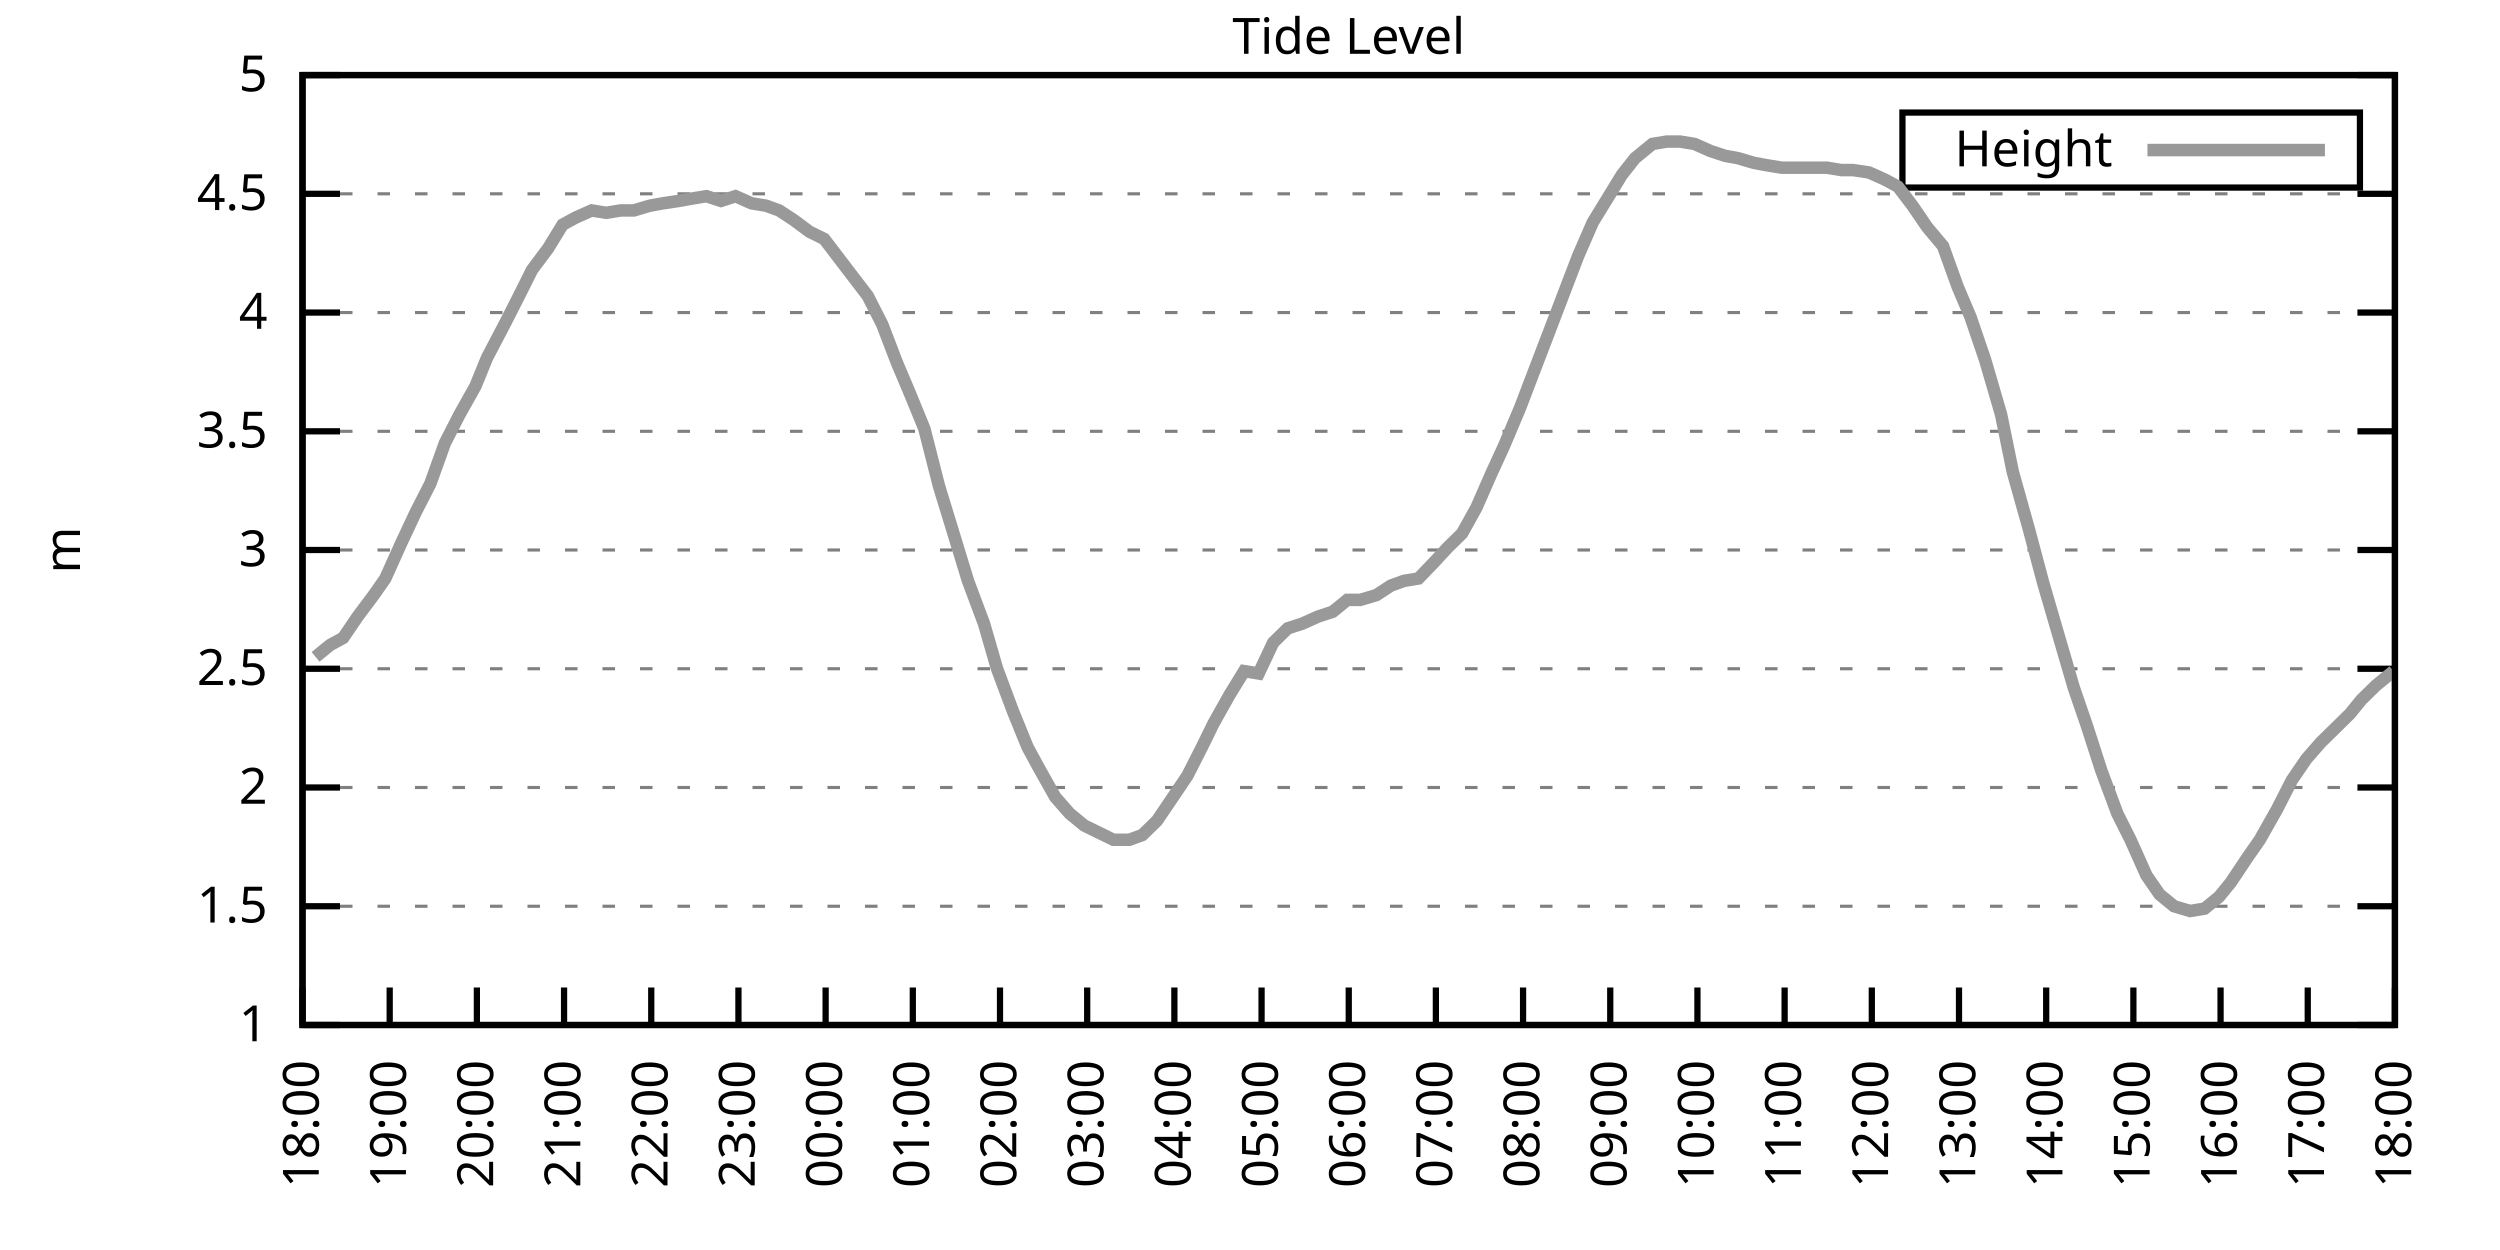
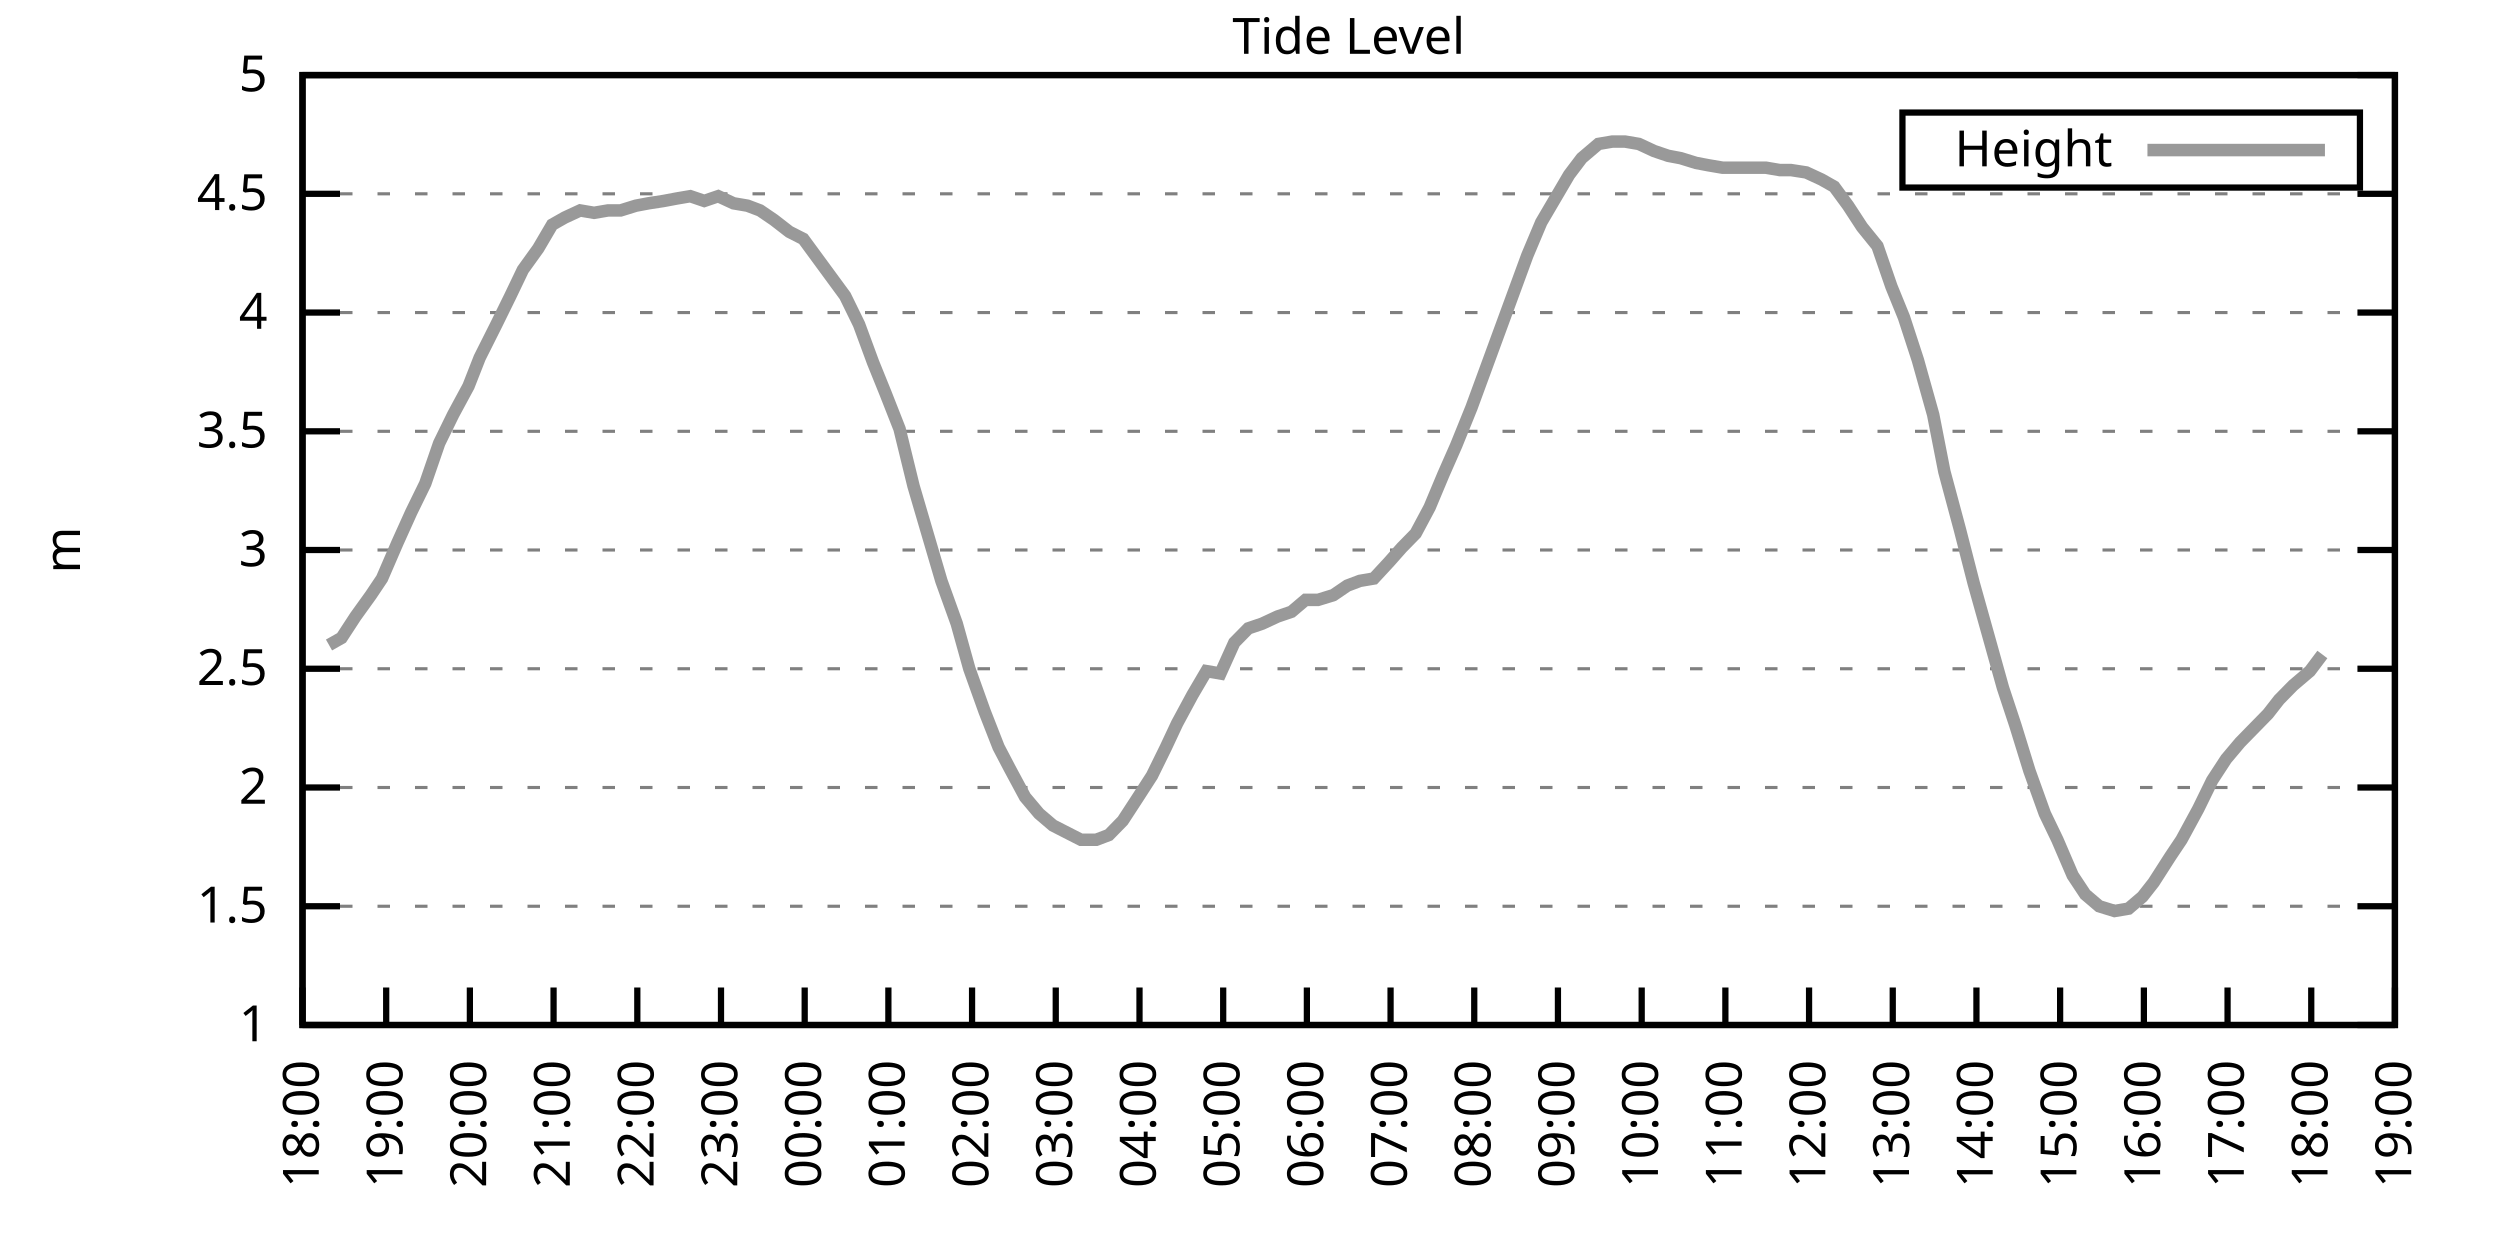
<svg xmlns="http://www.w3.org/2000/svg" xmlns:xlink="http://www.w3.org/1999/xlink" width="400" height="200" viewBox="0 0 400 200">
  <g id="gnuplot_canvas">
    <rect x="0" y="0" width="400" height="200" fill="none" />
    <defs>
      <circle id="gpDot" r="0.5" stroke-width="0.5" stroke="currentColor" />
      <path id="gpPt0" stroke-width="0.333" stroke="currentColor" d="M-1,0 h2 M0,-1 v2" />
      <path id="gpPt1" stroke-width="0.333" stroke="currentColor" d="M-1,-1 L1,1 M1,-1 L-1,1" />
      <path id="gpPt2" stroke-width="0.333" stroke="currentColor" d="M-1,0 L1,0 M0,-1 L0,1 M-1,-1 L1,1 M-1,1 L1,-1" />
      <rect id="gpPt3" stroke-width="0.333" stroke="currentColor" x="-1" y="-1" width="2" height="2" />
      <rect id="gpPt4" stroke-width="0.333" stroke="currentColor" fill="currentColor" x="-1" y="-1" width="2" height="2" />
      <circle id="gpPt5" stroke-width="0.333" stroke="currentColor" cx="0" cy="0" r="1" />
      <use xlink:href="#gpPt5" id="gpPt6" fill="currentColor" stroke="none" />
      <path id="gpPt7" stroke-width="0.333" stroke="currentColor" d="M0,-1.33 L-1.33,0.67 L1.33,0.67 z" />
      <use xlink:href="#gpPt7" id="gpPt8" fill="currentColor" stroke="none" />
      <use xlink:href="#gpPt7" id="gpPt9" stroke="currentColor" transform="rotate(180)" />
      <use xlink:href="#gpPt9" id="gpPt10" fill="currentColor" stroke="none" />
      <use xlink:href="#gpPt3" id="gpPt11" stroke="currentColor" transform="rotate(45)" />
      <use xlink:href="#gpPt11" id="gpPt12" fill="currentColor" stroke="none" />
      <path id="gpPt13" stroke-width="0.333" stroke="currentColor" d="M0,1.330 L1.265,0.411 L0.782,-1.067 L-0.782,-1.076 L-1.265,0.411 z" />
      <use xlink:href="#gpPt13" id="gpPt14" fill="currentColor" stroke="none" />
      <filter id="textbox" filterUnits="objectBoundingBox" x="0" y="0" height="1" width="1">
        <feFlood flood-color="white" flood-opacity="1" result="bgnd" />
        <feComposite in="SourceGraphic" in2="bgnd" operator="atop" />
      </filter>
      <filter id="greybox" filterUnits="objectBoundingBox" x="0" y="0" height="1" width="1">
        <feFlood flood-color="lightgrey" flood-opacity="1" result="grey" />
        <feComposite in="SourceGraphic" in2="grey" operator="atop" />
      </filter>
    </defs>
    <g fill="none" color="white" stroke="currentColor" stroke-width="1.00" stroke-linecap="butt" stroke-linejoin="miter">
</g>
    <g fill="none" color="black" stroke="currentColor" stroke-width="1.00" stroke-linecap="butt" stroke-linejoin="miter">
      <g stroke="none" shape-rendering="crispEdges">
        <polygon fill="rgb(255, 255, 255)" points="48.40,164.00 383.18,164.00 383.18,12.02 48.40,12.02 " />
      </g>
    </g>
    <g fill="none" color="black" stroke="currentColor" stroke-width="1.00" stroke-linecap="butt" stroke-linejoin="miter">
</g>
    <g fill="none" color="black" stroke="black" stroke-width="0.50" stroke-linecap="butt" stroke-linejoin="miter">
</g>
    <g fill="none" color="gray" stroke="currentColor" stroke-width="0.50" stroke-linecap="butt" stroke-linejoin="miter">
      <path stroke="gray" stroke-dasharray="2,4" class="gridline" d="M48.40,164.00 L383.19,164.00  " />
    </g>
    <g fill="none" color="gray" stroke="gray" stroke-width="1.00" stroke-linecap="butt" stroke-linejoin="miter">
</g>
    <g fill="none" color="black" stroke="currentColor" stroke-width="1.00" stroke-linecap="butt" stroke-linejoin="miter">
      <path stroke="black" d="M48.40,164.00 L54.40,164.00 M383.19,164.00 L377.19,164.00  " />
      <g transform="translate(42.80,166.60)" stroke="none" fill="black" font-family="Sans" font-size="8.00" text-anchor="end">
        <text>
          <tspan font-family="Sans"> 1</tspan>
        </text>
      </g>
    </g>
    <g fill="none" color="black" stroke="currentColor" stroke-width="1.00" stroke-linecap="butt" stroke-linejoin="miter">
</g>
    <g fill="none" color="black" stroke="black" stroke-width="0.50" stroke-linecap="butt" stroke-linejoin="miter">
</g>
    <g fill="none" color="gray" stroke="currentColor" stroke-width="0.50" stroke-linecap="butt" stroke-linejoin="miter">
      <path stroke="gray" stroke-dasharray="2,4" class="gridline" d="M48.40,145.00 L383.19,145.00  " />
    </g>
    <g fill="none" color="gray" stroke="gray" stroke-width="1.00" stroke-linecap="butt" stroke-linejoin="miter">
</g>
    <g fill="none" color="black" stroke="currentColor" stroke-width="1.00" stroke-linecap="butt" stroke-linejoin="miter">
      <path stroke="black" d="M48.40,145.00 L54.40,145.00 M383.19,145.00 L377.19,145.00  " />
      <g transform="translate(42.80,147.60)" stroke="none" fill="black" font-family="Sans" font-size="8.00" text-anchor="end">
        <text>
          <tspan font-family="Sans"> 1.5</tspan>
        </text>
      </g>
    </g>
    <g fill="none" color="black" stroke="currentColor" stroke-width="1.00" stroke-linecap="butt" stroke-linejoin="miter">
</g>
    <g fill="none" color="black" stroke="black" stroke-width="0.50" stroke-linecap="butt" stroke-linejoin="miter">
</g>
    <g fill="none" color="gray" stroke="currentColor" stroke-width="0.50" stroke-linecap="butt" stroke-linejoin="miter">
      <path stroke="gray" stroke-dasharray="2,4" class="gridline" d="M48.40,126.00 L383.19,126.00  " />
    </g>
    <g fill="none" color="gray" stroke="gray" stroke-width="1.00" stroke-linecap="butt" stroke-linejoin="miter">
</g>
    <g fill="none" color="black" stroke="currentColor" stroke-width="1.00" stroke-linecap="butt" stroke-linejoin="miter">
      <path stroke="black" d="M48.40,126.00 L54.40,126.00 M383.19,126.00 L377.19,126.00  " />
      <g transform="translate(42.80,128.60)" stroke="none" fill="black" font-family="Sans" font-size="8.00" text-anchor="end">
        <text>
          <tspan font-family="Sans"> 2</tspan>
        </text>
      </g>
    </g>
    <g fill="none" color="black" stroke="currentColor" stroke-width="1.00" stroke-linecap="butt" stroke-linejoin="miter">
</g>
    <g fill="none" color="black" stroke="black" stroke-width="0.50" stroke-linecap="butt" stroke-linejoin="miter">
</g>
    <g fill="none" color="gray" stroke="currentColor" stroke-width="0.50" stroke-linecap="butt" stroke-linejoin="miter">
      <path stroke="gray" stroke-dasharray="2,4" class="gridline" d="M48.40,107.00 L383.19,107.00  " />
    </g>
    <g fill="none" color="gray" stroke="gray" stroke-width="1.00" stroke-linecap="butt" stroke-linejoin="miter">
</g>
    <g fill="none" color="black" stroke="currentColor" stroke-width="1.00" stroke-linecap="butt" stroke-linejoin="miter">
      <path stroke="black" d="M48.40,107.00 L54.40,107.00 M383.19,107.00 L377.19,107.00  " />
      <g transform="translate(42.80,109.60)" stroke="none" fill="black" font-family="Sans" font-size="8.00" text-anchor="end">
        <text>
          <tspan font-family="Sans"> 2.5</tspan>
        </text>
      </g>
    </g>
    <g fill="none" color="black" stroke="currentColor" stroke-width="1.00" stroke-linecap="butt" stroke-linejoin="miter">
</g>
    <g fill="none" color="black" stroke="black" stroke-width="0.50" stroke-linecap="butt" stroke-linejoin="miter">
</g>
    <g fill="none" color="gray" stroke="currentColor" stroke-width="0.50" stroke-linecap="butt" stroke-linejoin="miter">
      <path stroke="gray" stroke-dasharray="2,4" class="gridline" d="M48.40,88.00 L383.19,88.00  " />
    </g>
    <g fill="none" color="gray" stroke="gray" stroke-width="1.00" stroke-linecap="butt" stroke-linejoin="miter">
</g>
    <g fill="none" color="black" stroke="currentColor" stroke-width="1.00" stroke-linecap="butt" stroke-linejoin="miter">
      <path stroke="black" d="M48.40,88.00 L54.40,88.00 M383.19,88.00 L377.19,88.00  " />
      <g transform="translate(42.80,90.60)" stroke="none" fill="black" font-family="Sans" font-size="8.00" text-anchor="end">
        <text>
          <tspan font-family="Sans"> 3</tspan>
        </text>
      </g>
    </g>
    <g fill="none" color="black" stroke="currentColor" stroke-width="1.00" stroke-linecap="butt" stroke-linejoin="miter">
</g>
    <g fill="none" color="black" stroke="black" stroke-width="0.50" stroke-linecap="butt" stroke-linejoin="miter">
</g>
    <g fill="none" color="gray" stroke="currentColor" stroke-width="0.50" stroke-linecap="butt" stroke-linejoin="miter">
      <path stroke="gray" stroke-dasharray="2,4" class="gridline" d="M48.40,69.01 L383.19,69.01  " />
    </g>
    <g fill="none" color="gray" stroke="gray" stroke-width="1.00" stroke-linecap="butt" stroke-linejoin="miter">
</g>
    <g fill="none" color="black" stroke="currentColor" stroke-width="1.00" stroke-linecap="butt" stroke-linejoin="miter">
      <path stroke="black" d="M48.40,69.01 L54.40,69.01 M383.19,69.01 L377.19,69.01  " />
      <g transform="translate(42.80,71.61)" stroke="none" fill="black" font-family="Sans" font-size="8.00" text-anchor="end">
        <text>
          <tspan font-family="Sans"> 3.5</tspan>
        </text>
      </g>
    </g>
    <g fill="none" color="black" stroke="currentColor" stroke-width="1.00" stroke-linecap="butt" stroke-linejoin="miter">
</g>
    <g fill="none" color="black" stroke="black" stroke-width="0.50" stroke-linecap="butt" stroke-linejoin="miter">
</g>
    <g fill="none" color="gray" stroke="currentColor" stroke-width="0.50" stroke-linecap="butt" stroke-linejoin="miter">
      <path stroke="gray" stroke-dasharray="2,4" class="gridline" d="M48.40,50.01 L383.19,50.01  " />
    </g>
    <g fill="none" color="gray" stroke="gray" stroke-width="1.00" stroke-linecap="butt" stroke-linejoin="miter">
</g>
    <g fill="none" color="black" stroke="currentColor" stroke-width="1.00" stroke-linecap="butt" stroke-linejoin="miter">
      <path stroke="black" d="M48.40,50.01 L54.40,50.01 M383.19,50.01 L377.19,50.01  " />
      <g transform="translate(42.80,52.61)" stroke="none" fill="black" font-family="Sans" font-size="8.00" text-anchor="end">
        <text>
          <tspan font-family="Sans"> 4</tspan>
        </text>
      </g>
    </g>
    <g fill="none" color="black" stroke="currentColor" stroke-width="1.00" stroke-linecap="butt" stroke-linejoin="miter">
</g>
    <g fill="none" color="black" stroke="black" stroke-width="0.50" stroke-linecap="butt" stroke-linejoin="miter">
</g>
    <g fill="none" color="gray" stroke="currentColor" stroke-width="0.50" stroke-linecap="butt" stroke-linejoin="miter">
      <path stroke="gray" stroke-dasharray="2,4" class="gridline" d="M48.40,31.01 L383.19,31.01  " />
    </g>
    <g fill="none" color="gray" stroke="gray" stroke-width="1.00" stroke-linecap="butt" stroke-linejoin="miter">
</g>
    <g fill="none" color="black" stroke="currentColor" stroke-width="1.00" stroke-linecap="butt" stroke-linejoin="miter">
      <path stroke="black" d="M48.40,31.01 L54.40,31.01 M383.19,31.01 L377.19,31.01  " />
      <g transform="translate(42.80,33.61)" stroke="none" fill="black" font-family="Sans" font-size="8.00" text-anchor="end">
        <text>
          <tspan font-family="Sans"> 4.5</tspan>
        </text>
      </g>
    </g>
    <g fill="none" color="black" stroke="currentColor" stroke-width="1.00" stroke-linecap="butt" stroke-linejoin="miter">
</g>
    <g fill="none" color="black" stroke="black" stroke-width="0.50" stroke-linecap="butt" stroke-linejoin="miter">
</g>
    <g fill="none" color="gray" stroke="currentColor" stroke-width="0.50" stroke-linecap="butt" stroke-linejoin="miter">
      <path stroke="gray" stroke-dasharray="2,4" class="gridline" d="M48.40,12.01 L383.19,12.01  " />
    </g>
    <g fill="none" color="gray" stroke="gray" stroke-width="1.00" stroke-linecap="butt" stroke-linejoin="miter">
</g>
    <g fill="none" color="black" stroke="currentColor" stroke-width="1.00" stroke-linecap="butt" stroke-linejoin="miter">
      <path stroke="black" d="M48.40,12.01 L54.40,12.01 M383.19,12.01 L377.19,12.01  " />
      <g transform="translate(42.80,14.61)" stroke="none" fill="black" font-family="Sans" font-size="8.00" text-anchor="end">
        <text>
          <tspan font-family="Sans"> 5</tspan>
        </text>
      </g>
    </g>
    <g fill="none" color="black" stroke="currentColor" stroke-width="1.00" stroke-linecap="butt" stroke-linejoin="miter">
      <path stroke="black" d="M48.40,164.00 L48.40,158.00  " />
      <g transform="translate(51.00,169.60) rotate(270.00)" stroke="none" fill="black" font-family="Sans" font-size="8.00" text-anchor="end">
        <text>
          <tspan font-family="Sans">18:00</tspan>
        </text>
      </g>
    </g>
    <g fill="none" color="black" stroke="currentColor" stroke-width="1.00" stroke-linecap="butt" stroke-linejoin="miter">
-       <path stroke="black" d="M62.35,164.00 L62.35,158.00  " />
-       <g transform="translate(64.95,169.60) rotate(270.00)" stroke="none" fill="black" font-family="Sans" font-size="8.00" text-anchor="end">
+       <path stroke="black" d="M61.79,164.00 L61.79,158.00  " />
+       <g transform="translate(64.39,169.60) rotate(270.00)" stroke="none" fill="black" font-family="Sans" font-size="8.00" text-anchor="end">
        <text>
          <tspan font-family="Sans">19:00</tspan>
        </text>
      </g>
    </g>
    <g fill="none" color="black" stroke="currentColor" stroke-width="1.00" stroke-linecap="butt" stroke-linejoin="miter">
-       <path stroke="black" d="M76.30,164.00 L76.30,158.00  " />
-       <g transform="translate(78.90,169.60) rotate(270.00)" stroke="none" fill="black" font-family="Sans" font-size="8.00" text-anchor="end">
+       <path stroke="black" d="M75.18,164.00 L75.18,158.00  " />
+       <g transform="translate(77.78,169.60) rotate(270.00)" stroke="none" fill="black" font-family="Sans" font-size="8.00" text-anchor="end">
        <text>
          <tspan font-family="Sans">20:00</tspan>
        </text>
      </g>
    </g>
    <g fill="none" color="black" stroke="currentColor" stroke-width="1.00" stroke-linecap="butt" stroke-linejoin="miter">
-       <path stroke="black" d="M90.25,164.00 L90.25,158.00  " />
-       <g transform="translate(92.85,169.60) rotate(270.00)" stroke="none" fill="black" font-family="Sans" font-size="8.00" text-anchor="end">
+       <path stroke="black" d="M88.57,164.00 L88.57,158.00  " />
+       <g transform="translate(91.17,169.60) rotate(270.00)" stroke="none" fill="black" font-family="Sans" font-size="8.00" text-anchor="end">
        <text>
          <tspan font-family="Sans">21:00</tspan>
        </text>
      </g>
    </g>
    <g fill="none" color="black" stroke="currentColor" stroke-width="1.00" stroke-linecap="butt" stroke-linejoin="miter">
-       <path stroke="black" d="M104.20,164.00 L104.20,158.00  " />
-       <g transform="translate(106.80,169.60) rotate(270.00)" stroke="none" fill="black" font-family="Sans" font-size="8.00" text-anchor="end">
+       <path stroke="black" d="M101.97,164.00 L101.97,158.00  " />
+       <g transform="translate(104.57,169.60) rotate(270.00)" stroke="none" fill="black" font-family="Sans" font-size="8.00" text-anchor="end">
        <text>
          <tspan font-family="Sans">22:00</tspan>
        </text>
      </g>
    </g>
    <g fill="none" color="black" stroke="currentColor" stroke-width="1.00" stroke-linecap="butt" stroke-linejoin="miter">
-       <path stroke="black" d="M118.15,164.00 L118.15,158.00  " />
-       <g transform="translate(120.75,169.60) rotate(270.00)" stroke="none" fill="black" font-family="Sans" font-size="8.00" text-anchor="end">
+       <path stroke="black" d="M115.36,164.00 L115.36,158.00  " />
+       <g transform="translate(117.96,169.60) rotate(270.00)" stroke="none" fill="black" font-family="Sans" font-size="8.00" text-anchor="end">
        <text>
          <tspan font-family="Sans">23:00</tspan>
        </text>
      </g>
    </g>
    <g fill="none" color="black" stroke="currentColor" stroke-width="1.00" stroke-linecap="butt" stroke-linejoin="miter">
-       <path stroke="black" d="M132.10,164.00 L132.10,158.00  " />
-       <g transform="translate(134.70,169.60) rotate(270.00)" stroke="none" fill="black" font-family="Sans" font-size="8.00" text-anchor="end">
+       <path stroke="black" d="M128.75,164.00 L128.75,158.00  " />
+       <g transform="translate(131.35,169.60) rotate(270.00)" stroke="none" fill="black" font-family="Sans" font-size="8.00" text-anchor="end">
        <text>
          <tspan font-family="Sans">00:00</tspan>
        </text>
      </g>
    </g>
    <g fill="none" color="black" stroke="currentColor" stroke-width="1.00" stroke-linecap="butt" stroke-linejoin="miter">
-       <path stroke="black" d="M146.05,164.00 L146.05,158.00  " />
-       <g transform="translate(148.65,169.60) rotate(270.00)" stroke="none" fill="black" font-family="Sans" font-size="8.00" text-anchor="end">
+       <path stroke="black" d="M142.14,164.00 L142.14,158.00  " />
+       <g transform="translate(144.74,169.60) rotate(270.00)" stroke="none" fill="black" font-family="Sans" font-size="8.00" text-anchor="end">
        <text>
          <tspan font-family="Sans">01:00</tspan>
        </text>
      </g>
    </g>
    <g fill="none" color="black" stroke="currentColor" stroke-width="1.00" stroke-linecap="butt" stroke-linejoin="miter">
-       <path stroke="black" d="M160.00,164.00 L160.00,158.00  " />
-       <g transform="translate(162.60,169.60) rotate(270.00)" stroke="none" fill="black" font-family="Sans" font-size="8.00" text-anchor="end">
+       <path stroke="black" d="M155.53,164.00 L155.53,158.00  " />
+       <g transform="translate(158.13,169.60) rotate(270.00)" stroke="none" fill="black" font-family="Sans" font-size="8.00" text-anchor="end">
        <text>
          <tspan font-family="Sans">02:00</tspan>
        </text>
      </g>
    </g>
    <g fill="none" color="black" stroke="currentColor" stroke-width="1.00" stroke-linecap="butt" stroke-linejoin="miter">
-       <path stroke="black" d="M173.95,164.00 L173.95,158.00  " />
-       <g transform="translate(176.55,169.60) rotate(270.00)" stroke="none" fill="black" font-family="Sans" font-size="8.00" text-anchor="end">
+       <path stroke="black" d="M168.92,164.00 L168.92,158.00  " />
+       <g transform="translate(171.52,169.60) rotate(270.00)" stroke="none" fill="black" font-family="Sans" font-size="8.00" text-anchor="end">
        <text>
          <tspan font-family="Sans">03:00</tspan>
        </text>
      </g>
    </g>
    <g fill="none" color="black" stroke="currentColor" stroke-width="1.00" stroke-linecap="butt" stroke-linejoin="miter">
-       <path stroke="black" d="M187.90,164.00 L187.90,158.00  " />
-       <g transform="translate(190.50,169.60) rotate(270.00)" stroke="none" fill="black" font-family="Sans" font-size="8.00" text-anchor="end">
+       <path stroke="black" d="M182.32,164.00 L182.32,158.00  " />
+       <g transform="translate(184.92,169.60) rotate(270.00)" stroke="none" fill="black" font-family="Sans" font-size="8.00" text-anchor="end">
        <text>
          <tspan font-family="Sans">04:00</tspan>
        </text>
      </g>
    </g>
    <g fill="none" color="black" stroke="currentColor" stroke-width="1.00" stroke-linecap="butt" stroke-linejoin="miter">
-       <path stroke="black" d="M201.85,164.00 L201.85,158.00  " />
-       <g transform="translate(204.45,169.60) rotate(270.00)" stroke="none" fill="black" font-family="Sans" font-size="8.00" text-anchor="end">
+       <path stroke="black" d="M195.71,164.00 L195.71,158.00  " />
+       <g transform="translate(198.31,169.60) rotate(270.00)" stroke="none" fill="black" font-family="Sans" font-size="8.00" text-anchor="end">
        <text>
          <tspan font-family="Sans">05:00</tspan>
        </text>
      </g>
    </g>
    <g fill="none" color="black" stroke="currentColor" stroke-width="1.00" stroke-linecap="butt" stroke-linejoin="miter">
-       <path stroke="black" d="M215.80,164.00 L215.80,158.00  " />
-       <g transform="translate(218.40,169.60) rotate(270.00)" stroke="none" fill="black" font-family="Sans" font-size="8.00" text-anchor="end">
+       <path stroke="black" d="M209.10,164.00 L209.10,158.00  " />
+       <g transform="translate(211.70,169.60) rotate(270.00)" stroke="none" fill="black" font-family="Sans" font-size="8.00" text-anchor="end">
        <text>
          <tspan font-family="Sans">06:00</tspan>
        </text>
      </g>
    </g>
    <g fill="none" color="black" stroke="currentColor" stroke-width="1.00" stroke-linecap="butt" stroke-linejoin="miter">
-       <path stroke="black" d="M229.74,164.00 L229.74,158.00  " />
-       <g transform="translate(232.34,169.60) rotate(270.00)" stroke="none" fill="black" font-family="Sans" font-size="8.00" text-anchor="end">
+       <path stroke="black" d="M222.49,164.00 L222.49,158.00  " />
+       <g transform="translate(225.09,169.60) rotate(270.00)" stroke="none" fill="black" font-family="Sans" font-size="8.00" text-anchor="end">
        <text>
          <tspan font-family="Sans">07:00</tspan>
        </text>
      </g>
    </g>
    <g fill="none" color="black" stroke="currentColor" stroke-width="1.00" stroke-linecap="butt" stroke-linejoin="miter">
-       <path stroke="black" d="M243.69,164.00 L243.69,158.00  " />
-       <g transform="translate(246.29,169.60) rotate(270.00)" stroke="none" fill="black" font-family="Sans" font-size="8.00" text-anchor="end">
+       <path stroke="black" d="M235.88,164.00 L235.88,158.00  " />
+       <g transform="translate(238.48,169.60) rotate(270.00)" stroke="none" fill="black" font-family="Sans" font-size="8.00" text-anchor="end">
        <text>
          <tspan font-family="Sans">08:00</tspan>
        </text>
      </g>
    </g>
    <g fill="none" color="black" stroke="currentColor" stroke-width="1.00" stroke-linecap="butt" stroke-linejoin="miter">
-       <path stroke="black" d="M257.64,164.00 L257.64,158.00  " />
-       <g transform="translate(260.24,169.60) rotate(270.00)" stroke="none" fill="black" font-family="Sans" font-size="8.00" text-anchor="end">
+       <path stroke="black" d="M249.27,164.00 L249.27,158.00  " />
+       <g transform="translate(251.87,169.60) rotate(270.00)" stroke="none" fill="black" font-family="Sans" font-size="8.00" text-anchor="end">
        <text>
          <tspan font-family="Sans">09:00</tspan>
        </text>
      </g>
    </g>
    <g fill="none" color="black" stroke="currentColor" stroke-width="1.00" stroke-linecap="butt" stroke-linejoin="miter">
-       <path stroke="black" d="M271.59,164.00 L271.59,158.00  " />
-       <g transform="translate(274.19,169.60) rotate(270.00)" stroke="none" fill="black" font-family="Sans" font-size="8.00" text-anchor="end">
+       <path stroke="black" d="M262.67,164.00 L262.67,158.00  " />
+       <g transform="translate(265.27,169.60) rotate(270.00)" stroke="none" fill="black" font-family="Sans" font-size="8.00" text-anchor="end">
        <text>
          <tspan font-family="Sans">10:00</tspan>
        </text>
      </g>
    </g>
    <g fill="none" color="black" stroke="currentColor" stroke-width="1.00" stroke-linecap="butt" stroke-linejoin="miter">
-       <path stroke="black" d="M285.54,164.00 L285.54,158.00  " />
-       <g transform="translate(288.14,169.60) rotate(270.00)" stroke="none" fill="black" font-family="Sans" font-size="8.00" text-anchor="end">
+       <path stroke="black" d="M276.06,164.00 L276.06,158.00  " />
+       <g transform="translate(278.66,169.60) rotate(270.00)" stroke="none" fill="black" font-family="Sans" font-size="8.00" text-anchor="end">
        <text>
          <tspan font-family="Sans">11:00</tspan>
        </text>
      </g>
    </g>
    <g fill="none" color="black" stroke="currentColor" stroke-width="1.00" stroke-linecap="butt" stroke-linejoin="miter">
-       <path stroke="black" d="M299.49,164.00 L299.49,158.00  " />
-       <g transform="translate(302.09,169.60) rotate(270.00)" stroke="none" fill="black" font-family="Sans" font-size="8.00" text-anchor="end">
+       <path stroke="black" d="M289.45,164.00 L289.45,158.00  " />
+       <g transform="translate(292.05,169.60) rotate(270.00)" stroke="none" fill="black" font-family="Sans" font-size="8.00" text-anchor="end">
        <text>
          <tspan font-family="Sans">12:00</tspan>
        </text>
      </g>
    </g>
    <g fill="none" color="black" stroke="currentColor" stroke-width="1.00" stroke-linecap="butt" stroke-linejoin="miter">
-       <path stroke="black" d="M313.44,164.00 L313.44,158.00  " />
-       <g transform="translate(316.04,169.60) rotate(270.00)" stroke="none" fill="black" font-family="Sans" font-size="8.00" text-anchor="end">
+       <path stroke="black" d="M302.84,164.00 L302.84,158.00  " />
+       <g transform="translate(305.44,169.60) rotate(270.00)" stroke="none" fill="black" font-family="Sans" font-size="8.00" text-anchor="end">
        <text>
          <tspan font-family="Sans">13:00</tspan>
        </text>
      </g>
    </g>
    <g fill="none" color="black" stroke="currentColor" stroke-width="1.00" stroke-linecap="butt" stroke-linejoin="miter">
-       <path stroke="black" d="M327.39,164.00 L327.39,158.00  " />
-       <g transform="translate(329.99,169.60) rotate(270.00)" stroke="none" fill="black" font-family="Sans" font-size="8.00" text-anchor="end">
+       <path stroke="black" d="M316.23,164.00 L316.23,158.00  " />
+       <g transform="translate(318.83,169.60) rotate(270.00)" stroke="none" fill="black" font-family="Sans" font-size="8.00" text-anchor="end">
        <text>
          <tspan font-family="Sans">14:00</tspan>
        </text>
      </g>
    </g>
    <g fill="none" color="black" stroke="currentColor" stroke-width="1.00" stroke-linecap="butt" stroke-linejoin="miter">
-       <path stroke="black" d="M341.34,164.00 L341.34,158.00  " />
-       <g transform="translate(343.94,169.60) rotate(270.00)" stroke="none" fill="black" font-family="Sans" font-size="8.00" text-anchor="end">
+       <path stroke="black" d="M329.62,164.00 L329.62,158.00  " />
+       <g transform="translate(332.22,169.60) rotate(270.00)" stroke="none" fill="black" font-family="Sans" font-size="8.00" text-anchor="end">
        <text>
          <tspan font-family="Sans">15:00</tspan>
        </text>
      </g>
    </g>
    <g fill="none" color="black" stroke="currentColor" stroke-width="1.00" stroke-linecap="butt" stroke-linejoin="miter">
-       <path stroke="black" d="M355.29,164.00 L355.29,158.00  " />
-       <g transform="translate(357.89,169.60) rotate(270.00)" stroke="none" fill="black" font-family="Sans" font-size="8.00" text-anchor="end">
+       <path stroke="black" d="M343.02,164.00 L343.02,158.00  " />
+       <g transform="translate(345.62,169.60) rotate(270.00)" stroke="none" fill="black" font-family="Sans" font-size="8.00" text-anchor="end">
        <text>
          <tspan font-family="Sans">16:00</tspan>
        </text>
      </g>
    </g>
    <g fill="none" color="black" stroke="currentColor" stroke-width="1.00" stroke-linecap="butt" stroke-linejoin="miter">
-       <path stroke="black" d="M369.24,164.00 L369.24,158.00  " />
-       <g transform="translate(371.84,169.60) rotate(270.00)" stroke="none" fill="black" font-family="Sans" font-size="8.00" text-anchor="end">
+       <path stroke="black" d="M356.41,164.00 L356.41,158.00  " />
+       <g transform="translate(359.01,169.60) rotate(270.00)" stroke="none" fill="black" font-family="Sans" font-size="8.00" text-anchor="end">
        <text>
          <tspan font-family="Sans">17:00</tspan>
+         </text>
+       </g>
+     </g>
+     <g fill="none" color="black" stroke="currentColor" stroke-width="1.00" stroke-linecap="butt" stroke-linejoin="miter">
+       <path stroke="black" d="M369.80,164.00 L369.80,158.00  " />
+       <g transform="translate(372.40,169.60) rotate(270.00)" stroke="none" fill="black" font-family="Sans" font-size="8.00" text-anchor="end">
+         <text>
+           <tspan font-family="Sans">18:00</tspan>
        </text>
      </g>
    </g>
    <g fill="none" color="black" stroke="currentColor" stroke-width="1.00" stroke-linecap="butt" stroke-linejoin="miter">
      <path stroke="black" d="M383.19,164.00 L383.19,158.00  " />
      <g transform="translate(385.79,169.60) rotate(270.00)" stroke="none" fill="black" font-family="Sans" font-size="8.00" text-anchor="end">
        <text>
-           <tspan font-family="Sans">18:00</tspan>
+           <tspan font-family="Sans">19:00</tspan>
        </text>
      </g>
    </g>
    <g fill="none" color="black" stroke="currentColor" stroke-width="1.00" stroke-linecap="butt" stroke-linejoin="miter">
</g>
    <g fill="none" color="black" stroke="currentColor" stroke-width="1.00" stroke-linecap="butt" stroke-linejoin="miter">
      <path stroke="black" d="M48.40,12.01 L48.40,164.00 L383.19,164.00 L383.19,12.01 L48.40,12.01 Z  " />
    </g>
    <g fill="none" color="black" stroke="currentColor" stroke-width="1.00" stroke-linecap="butt" stroke-linejoin="miter">
</g>
    <g fill="none" color="black" stroke="currentColor" stroke-width="1.00" stroke-linecap="butt" stroke-linejoin="miter">
      <path stroke="black" d="M304.39,30.01 L304.39,18.01 L377.59,18.01 L377.59,30.01 L304.39,30.01 Z  " />
    </g>
    <g id="Tide_level_plot_1">
      <g fill="none" color="white" stroke="black" stroke-width="2.00" stroke-linecap="butt" stroke-linejoin="miter">
</g>
      <g fill="none" color="black" stroke="currentColor" stroke-width="2.00" stroke-linecap="butt" stroke-linejoin="miter">
        <g transform="translate(337.99,26.61)" stroke="none" fill="black" font-family="Sans" font-size="8.00" text-anchor="end">
          <text>
            <tspan font-family="Sans">Height</tspan>
          </text>
        </g>
      </g>
      <g fill="none" color="black" stroke="currentColor" stroke-width="2.00" stroke-linecap="butt" stroke-linejoin="miter">
-         <path stroke="rgb(153, 153, 153)" d="M343.59,24.01 L371.99,24.01 M50.49,105.10 L52.82,103.20 L54.91,102.06 L57.23,98.64 L59.79,95.22 L61.65,92.56   L64.21,86.87 L66.53,81.93 L68.86,77.37 L71.18,70.91 L73.51,66.35 L76.07,61.79 L77.93,57.23 L80.72,51.91   L83.04,47.35 L85.13,43.17 L87.69,39.75 L90.02,35.95 L92.11,34.81 L94.67,33.67 L96.99,34.05 L99.32,33.67   L101.41,33.67 L103.97,32.91 L106.06,32.53 L108.62,32.15 L110.71,31.77 L113.03,31.39 L115.36,32.15 L117.68,31.39   L120.24,32.53 L122.57,32.91 L124.66,33.67 L126.98,35.19 L129.54,37.09 L131.87,38.23 L134.19,41.27 L136.51,44.31   L138.84,47.35 L141.16,51.91 L143.49,57.99 L145.58,62.93 L147.91,68.63 L150.23,77.75 L152.56,85.35 L154.88,92.94   L157.44,99.78 L159.53,107.00 L162.09,113.84 L164.41,119.54 L166.27,122.96 L168.83,127.52 L171.16,130.18 L173.48,132.08   L175.81,133.22 L178.13,134.36 L180.69,134.36 L182.78,133.60 L185.11,131.32 L187.43,127.90 L189.99,124.10 L192.31,119.54   L194.17,115.74 L196.73,111.18 L199.06,107.38 L201.38,107.76 L203.71,102.82 L206.03,100.54 L208.36,99.78 L210.91,98.64   L213.24,97.88 L215.56,95.98 L217.65,95.98 L220.21,95.22 L222.54,93.70 L224.63,92.94 L226.95,92.56 L229.51,89.90   L231.60,87.63 L233.93,85.35 L236.25,81.17 L238.58,75.85 L240.67,71.29 L243.23,65.21 L245.55,59.13 L247.88,53.05   L250.20,46.97 L252.53,40.89 L254.85,35.57 L257.18,31.77 L259.50,27.97 L261.60,25.31 L264.39,23.03 L266.71,22.65   L268.80,22.65 L271.13,23.03 L273.69,24.17 L276.01,24.93 L278.10,25.31 L280.66,26.07 L282.75,26.45 L285.08,26.83   L287.40,26.83 L289.73,26.83 L292.29,26.83 L294.61,27.21 L296.47,27.21 L299.03,27.59 L301.58,28.73 L303.68,29.87   L306.00,32.91 L308.33,36.33 L310.88,39.37 L313.21,45.83 L315.30,50.77 L317.63,57.61 L320.18,66.35 L322.04,75.47   L324.60,84.59 L326.93,93.32 L329.48,102.06 L331.81,110.04 L333.90,116.12 L336.23,123.34 L338.78,130.18 L340.88,134.36   L343.43,140.06 L345.53,143.10 L347.85,145.00 L350.41,145.76 L352.73,145.38 L355.06,143.48 L356.92,141.20 L359.71,137.02   L361.57,134.36 L364.36,129.42 L366.68,124.86 L369.01,121.44 L371.33,118.78 L373.66,116.50 L375.98,114.22 L377.84,111.94   L380.17,109.66 L382.96,107.38  " />
+         <path stroke="rgb(153, 153, 153)" d="M343.59,24.01 L371.99,24.01 M52.64,103.20 L54.65,102.06 L56.88,98.64 L59.34,95.22 L61.12,92.56 L63.58,86.87   L65.81,81.93 L68.04,77.37 L70.27,70.91 L72.50,66.35 L74.96,61.79 L76.75,57.23 L79.42,51.91 L81.66,47.35   L83.66,43.17 L86.12,39.75 L88.35,35.95 L90.36,34.81 L92.82,33.67 L95.05,34.05 L97.28,33.67 L99.29,33.67   L101.74,32.91 L103.75,32.53 L106.21,32.15 L108.22,31.77 L110.45,31.39 L112.68,32.15 L114.91,31.39 L117.37,32.53   L119.60,32.91 L121.61,33.67 L123.84,35.19 L126.29,37.09 L128.53,38.23 L130.76,41.27 L132.99,44.31 L135.22,47.35   L137.45,51.91 L139.69,57.99 L141.69,62.93 L143.93,68.63 L146.16,77.75 L148.39,85.35 L150.62,92.94 L153.08,99.78   L155.09,107.00 L157.54,113.84 L159.77,119.54 L161.56,122.96 L164.01,127.52 L166.25,130.18 L168.48,132.08 L170.71,133.22   L172.94,134.36 L175.40,134.36 L177.41,133.60 L179.64,131.32 L181.87,127.90 L184.32,124.10 L186.56,119.54 L188.34,115.74   L190.80,111.18 L193.03,107.38 L195.26,107.76 L197.49,102.82 L199.73,100.54 L201.96,99.78 L204.41,98.64 L206.64,97.88   L208.88,95.98 L210.88,95.98 L213.34,95.22 L215.57,93.70 L217.58,92.94 L219.81,92.56 L222.27,89.90 L224.28,87.63   L226.51,85.35 L228.74,81.17 L230.97,75.85 L232.98,71.29 L235.44,65.21 L237.67,59.13 L239.90,53.05 L242.13,46.97   L244.36,40.89 L246.60,35.57 L248.83,31.77 L251.06,27.97 L253.07,25.31 L255.75,23.03 L257.98,22.65 L259.99,22.65   L262.22,23.03 L264.67,24.17 L266.91,24.93 L268.92,25.31 L271.37,26.07 L273.38,26.45 L275.61,26.83 L277.84,26.83   L280.07,26.83 L282.53,26.83 L284.76,27.21 L286.55,27.21 L289.00,27.59 L291.46,28.73 L293.47,29.87 L295.70,32.91   L297.93,36.33 L300.39,39.37 L302.62,45.83 L304.63,50.77 L306.86,57.61 L309.31,66.35 L311.10,75.47 L313.55,84.59   L315.79,93.32 L318.24,102.06 L320.47,110.04 L322.48,116.12 L324.71,123.34 L327.17,130.18 L329.18,134.36 L331.63,140.06   L333.64,143.10 L335.87,145.00 L338.33,145.76 L340.56,145.38 L342.79,143.48 L344.58,141.20 L347.26,137.02 L349.04,134.36   L351.72,129.42 L353.95,124.86 L356.18,121.44 L358.42,118.78 L360.65,116.50 L362.88,114.22 L364.66,111.94 L366.90,109.66   L369.58,107.38 L371.58,104.72  " />
      </g>
    </g>
    <g fill="none" color="black" stroke="currentColor" stroke-width="2.00" stroke-linecap="butt" stroke-linejoin="miter">
</g>
    <g fill="none" color="black" stroke="black" stroke-width="1.00" stroke-linecap="butt" stroke-linejoin="miter">
</g>
    <g fill="none" color="black" stroke="currentColor" stroke-width="1.00" stroke-linecap="butt" stroke-linejoin="miter">
      <path stroke="black" d="M48.40,12.01 L48.40,164.00 L383.19,164.00 L383.19,12.01 L48.40,12.01 Z  " />
      <g transform="translate(12.80,88.01) rotate(270.00)" stroke="none" fill="black" font-family="Sans" font-size="8.00" text-anchor="middle">
        <text>
          <tspan font-family="Sans">m</tspan>
        </text>
      </g>
    </g>
    <g fill="none" color="black" stroke="currentColor" stroke-width="1.00" stroke-linecap="butt" stroke-linejoin="miter">
</g>
    <g fill="none" color="black" stroke="currentColor" stroke-width="1.00" stroke-linecap="butt" stroke-linejoin="miter">
      <g transform="translate(215.79,8.61)" stroke="none" fill="black" font-family="Sans" font-size="8.00" text-anchor="middle">
        <text>
          <tspan font-family="Sans">Tide Level</tspan>
        </text>
      </g>
    </g>
    <g fill="none" color="black" stroke="currentColor" stroke-width="1.00" stroke-linecap="butt" stroke-linejoin="miter">
</g>
  </g>
</svg>
